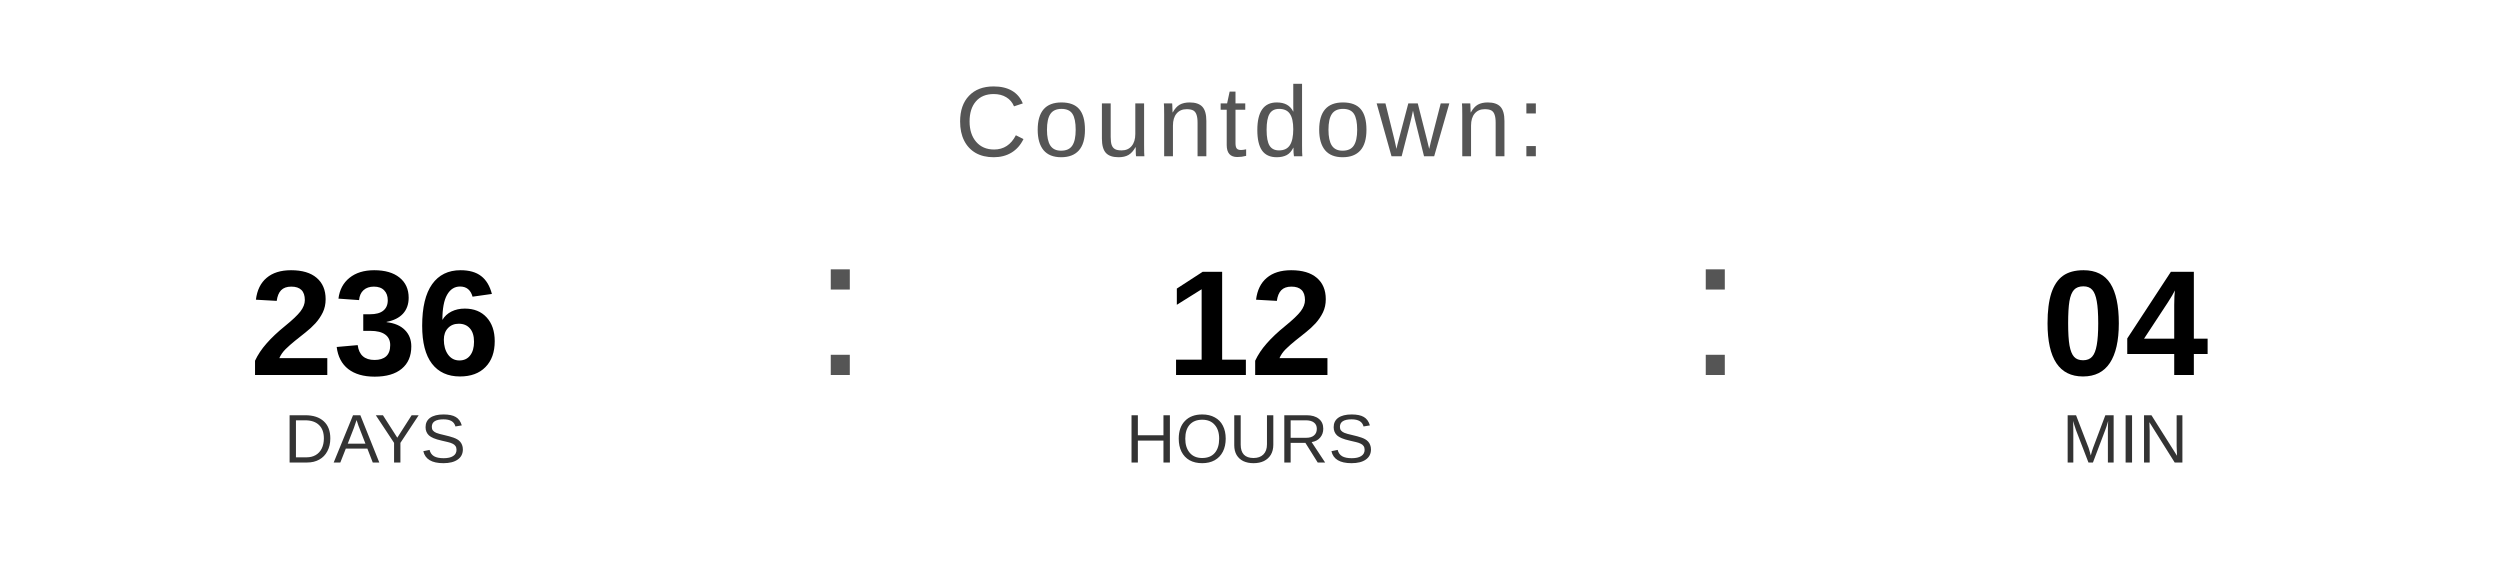
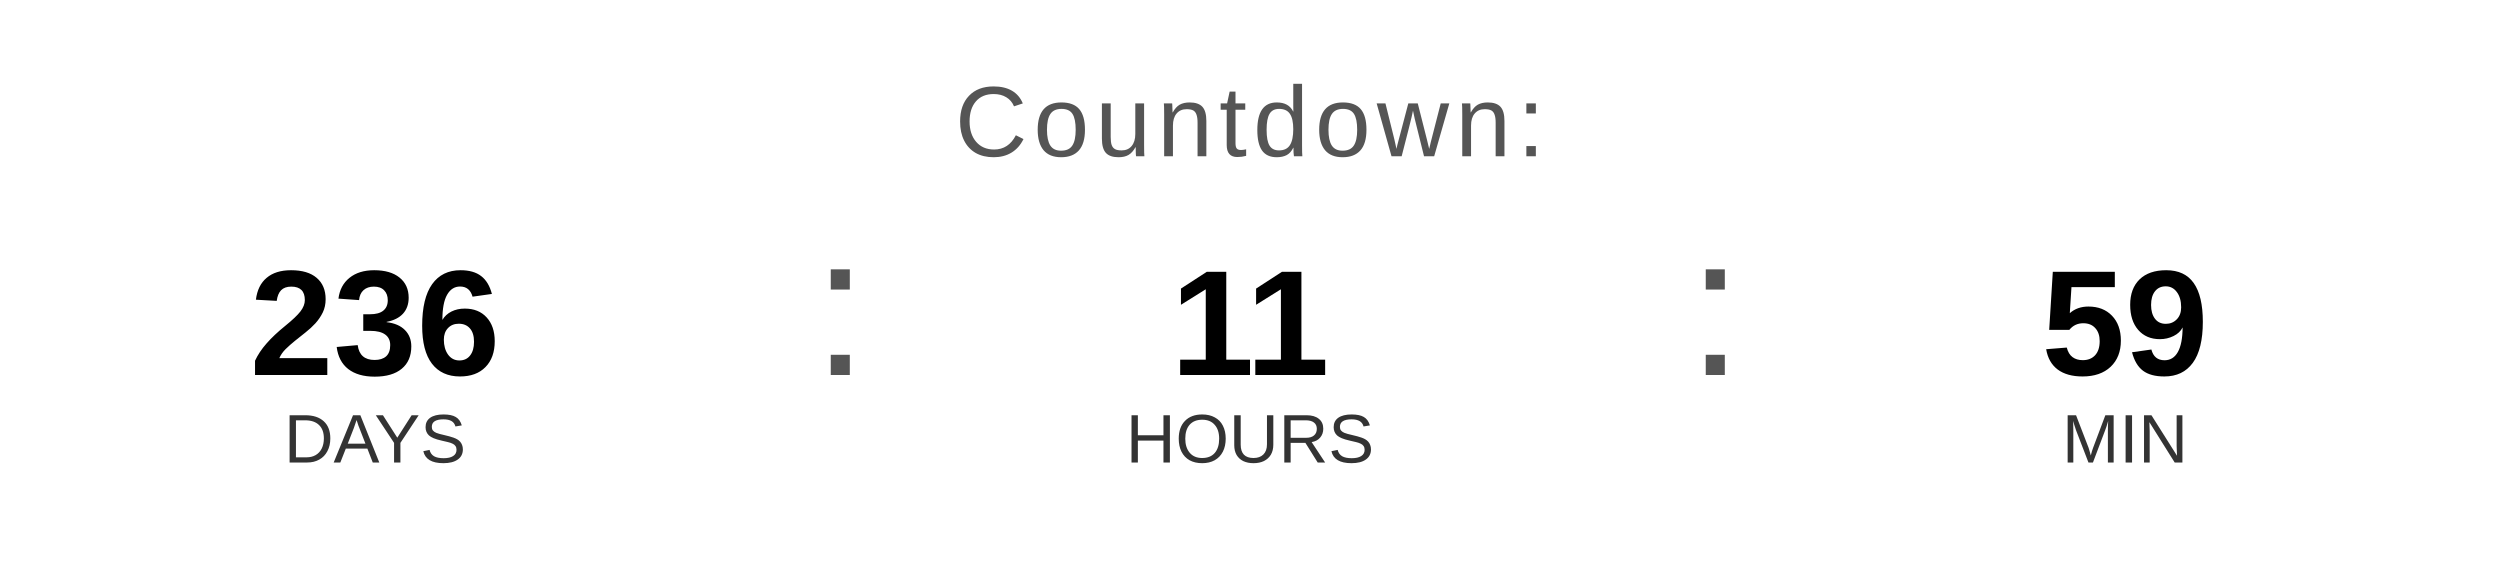
<svg xmlns="http://www.w3.org/2000/svg" width="400" height="90" viewBox="0 0 400 90">
  <text x="200" y="25" font-family="Arial, Helvetica, sans-serif" font-size="16" fill="#555555" text-anchor="middle" letter-spacing="1">
    Countdown:
  </text>
  <text x="60" y="60" font-family="Arial, Helvetica, sans-serif" font-size="24" font-weight="bold" fill="#000000" text-anchor="middle">236</text>
  <text x="60" y="74" font-family="Arial, Helvetica, sans-serif" font-size="11" fill="#333333" text-anchor="middle">DAYS</text>
  <text x="130" y="60" font-family="Arial, sans-serif" font-size="32" fill="#555555">:</text>
-   <text x="200" y="60" font-family="Arial, Helvetica, sans-serif" font-size="24" font-weight="bold" fill="#000000" text-anchor="middle">12</text>
+   <text x="200" y="60" font-family="Arial, Helvetica, sans-serif" font-size="24" font-weight="bold" fill="#000000" text-anchor="middle">11</text>
  <text x="200" y="74" font-family="Arial, Helvetica, sans-serif" font-size="11" fill="#333333" text-anchor="middle">HOURS</text>
  <text x="270" y="60" font-family="Arial, sans-serif" font-size="32" fill="#555555">:</text>
-   <text x="340" y="60" font-family="Arial, Helvetica, sans-serif" font-size="24" font-weight="bold" fill="#000000" text-anchor="middle">04</text>
+   <text x="340" y="60" font-family="Arial, Helvetica, sans-serif" font-size="24" font-weight="bold" fill="#000000" text-anchor="middle">59</text>
  <text x="340" y="74" font-family="Arial, Helvetica, sans-serif" font-size="11" fill="#333333" text-anchor="middle">MIN</text>
</svg>
